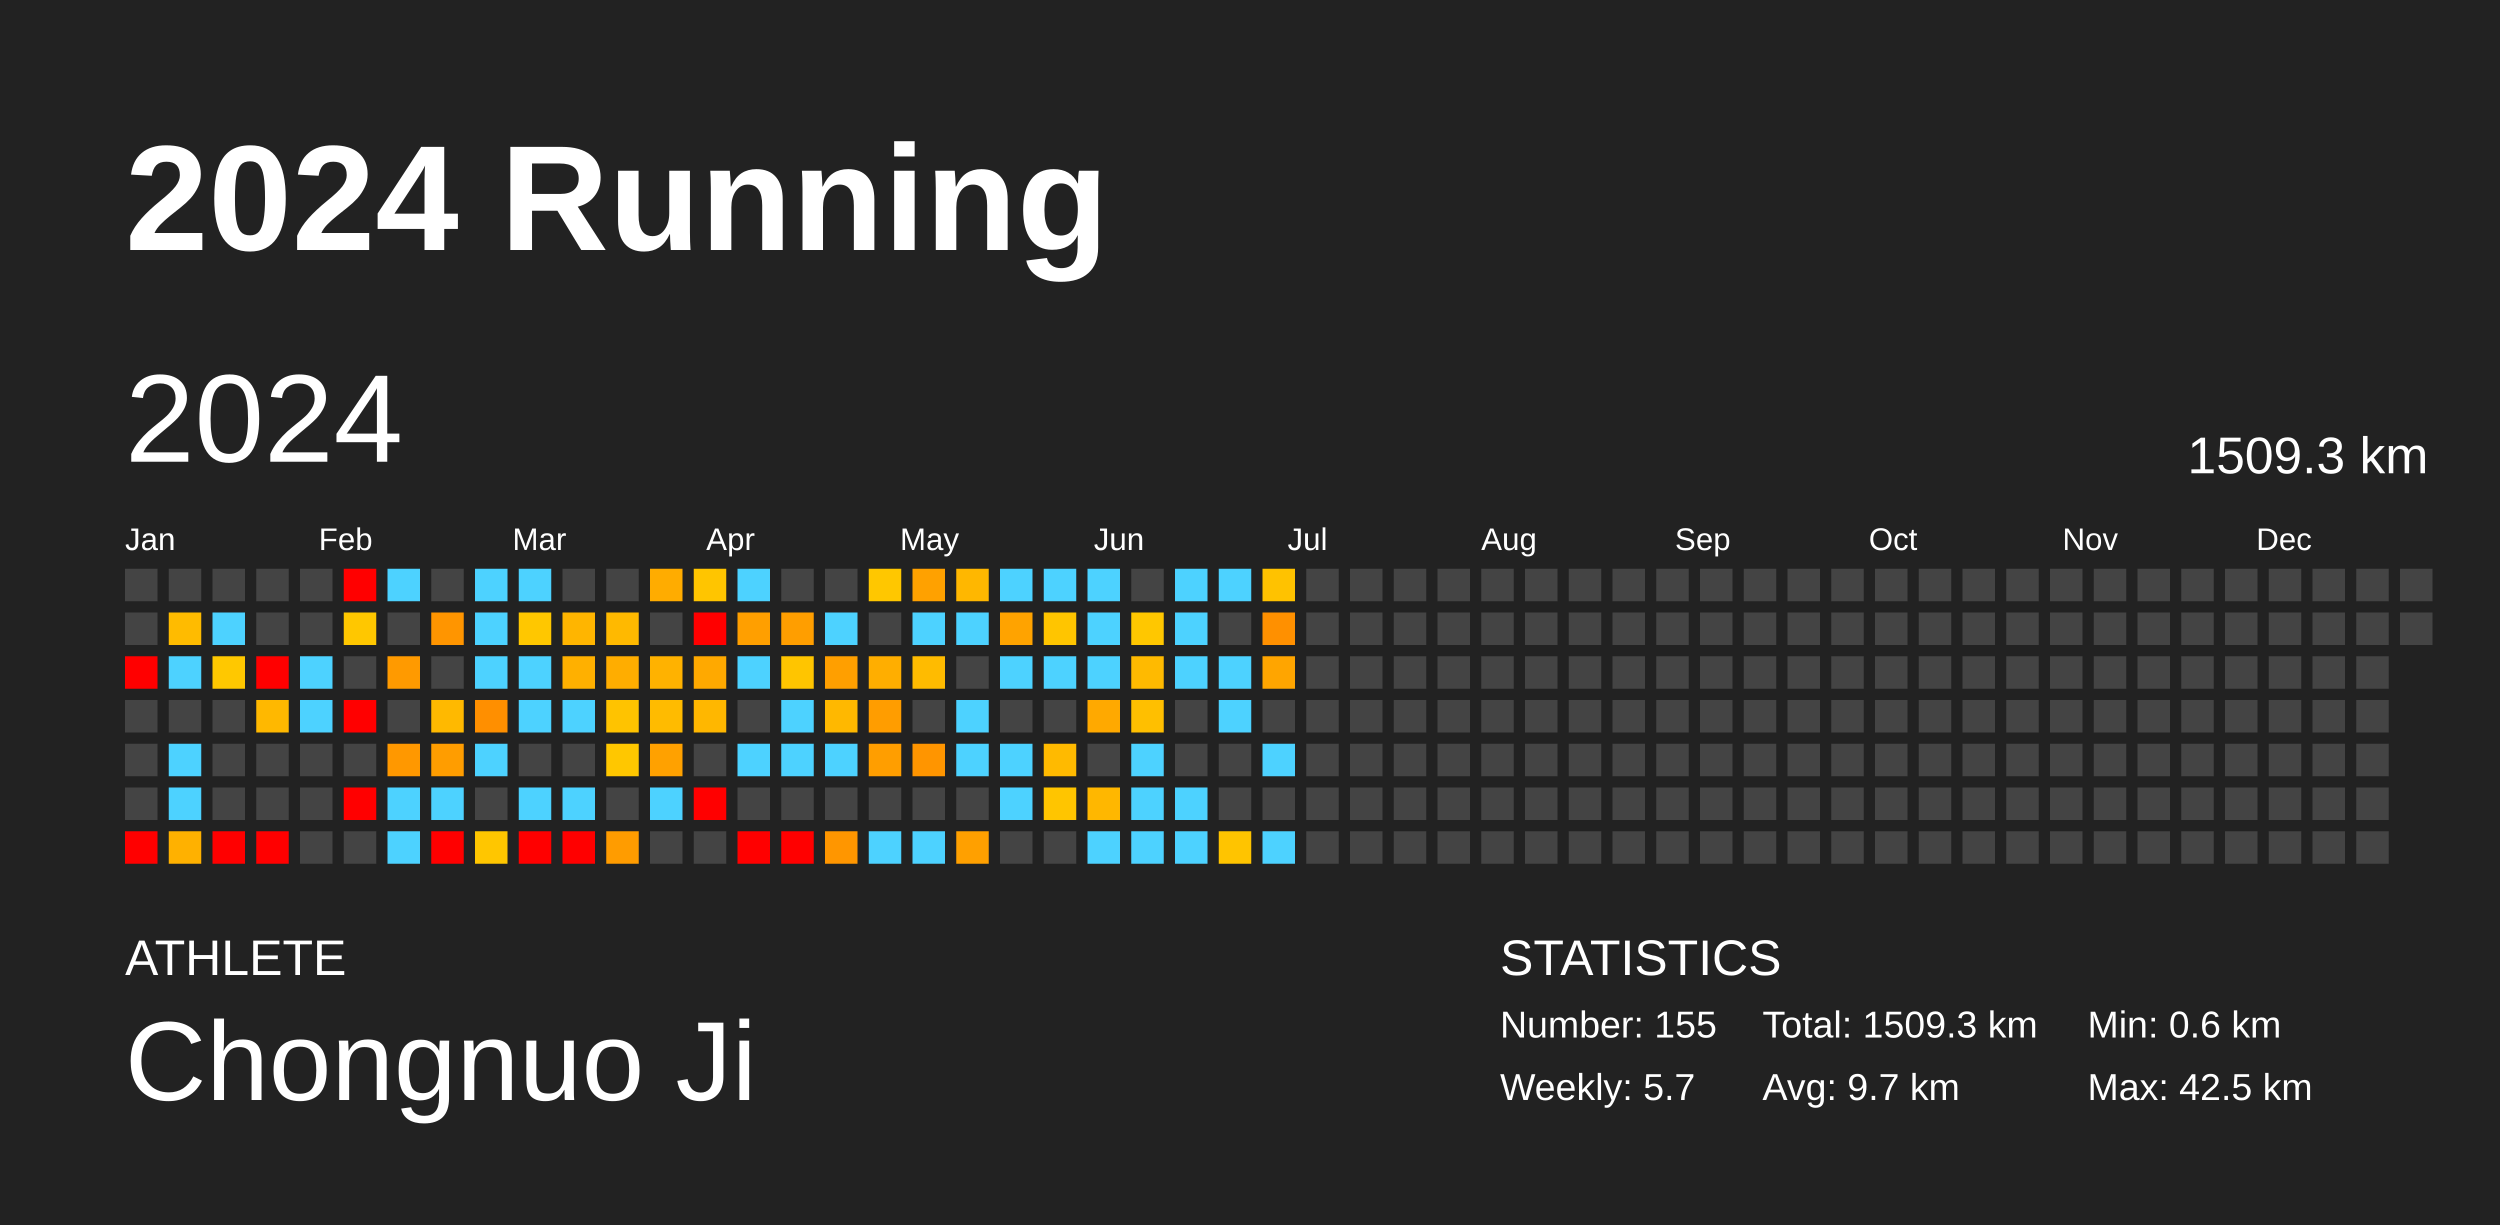
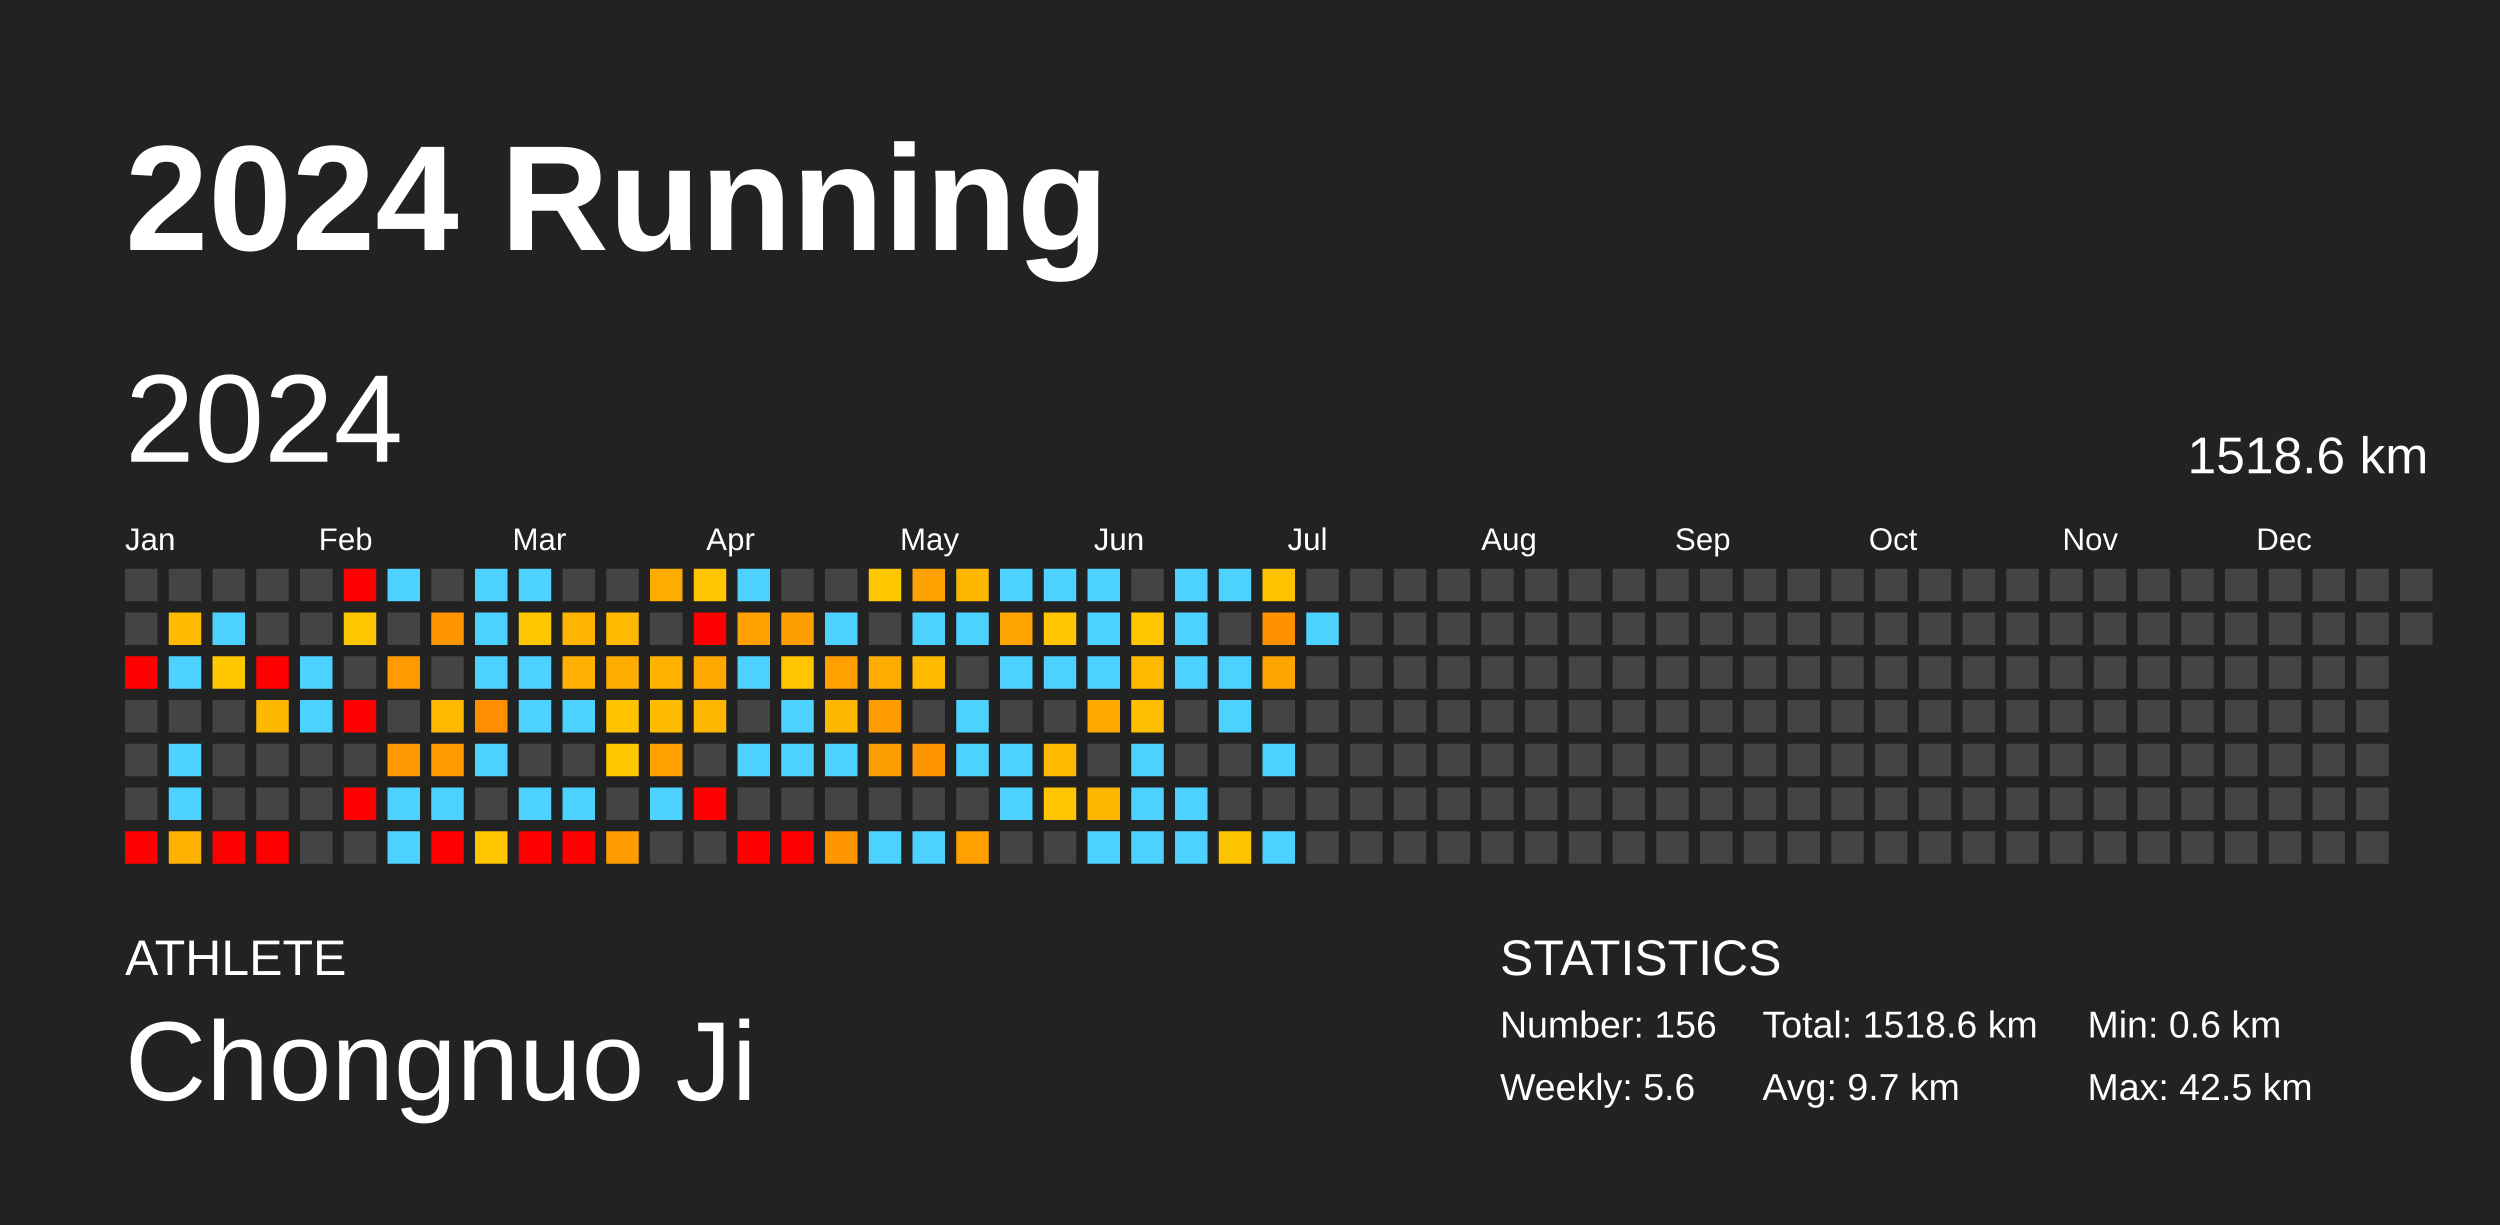
<svg xmlns="http://www.w3.org/2000/svg" baseProfile="full" height="98mm" version="1.1" viewBox="0,0,200,98" width="200mm">
  <defs />
  <rect fill="#222222" height="98" width="200" x="0" y="0" />
  <text fill="#FFFFFF" style="font-size:12px; font-family:Arial; font-weight:bold;" x="10" y="20">2024 Running</text>
  <text fill="#FFFFFF" style="font-size:4px; font-family:Arial" x="10" y="78">ATHLETE</text>
  <text fill="#FFFFFF" style="font-size:9px; font-family:Arial" x="10" y="88">Chongnuo Ji</text>
  <text fill="#FFFFFF" style="font-size:4px; font-family:Arial" x="120" y="78">STATISTICS</text>
-   <text fill="#FFFFFF" style="font-size:3px; font-family:Arial" x="120" y="83">Number: 155</text>
-   <text fill="#FFFFFF" style="font-size:3px; font-family:Arial" x="120" y="88">Weekly: 5.7</text>
-   <text fill="#FFFFFF" style="font-size:3px; font-family:Arial" x="141" y="83">Total: 1509.3 km</text>
+   <text fill="#FFFFFF" style="font-size:3px; font-family:Arial" x="120" y="83">Number: 156</text>
+   <text fill="#FFFFFF" style="font-size:3px; font-family:Arial" x="120" y="88">Weekly: 5.6</text>
+   <text fill="#FFFFFF" style="font-size:3px; font-family:Arial" x="141" y="83">Total: 1518.6 km</text>
  <text fill="#FFFFFF" style="font-size:3px; font-family:Arial" x="141" y="88">Avg: 9.7 km</text>
  <text fill="#FFFFFF" style="font-size:3px; font-family:Arial" x="167" y="83">Min: 0.6 km</text>
  <text fill="#FFFFFF" style="font-size:3px; font-family:Arial" x="167" y="88">Max: 42.5 km</text>
  <text dominant-baseline="hanging" fill="#FFFFFF" style="font-size:10.0px; font-family:Arial;" x="10" y="30">2024</text>
-   <text dominant-baseline="hanging" fill="#FFFFFF" style="font-size:4.125px; font-family:Arial;" x="175" y="35">1509.3 km</text>
+   <text dominant-baseline="hanging" fill="#FFFFFF" style="font-size:4.125px; font-family:Arial;" x="175" y="35">1518.6 km</text>
  <text fill="#FFFFFF" style="font-size:2.5px; font-family:Arial" x="10.0" y="44">Jan</text>
  <text fill="#FFFFFF" style="font-size:2.5px; font-family:Arial" x="25.5" y="44">Feb</text>
  <text fill="#FFFFFF" style="font-size:2.5px; font-family:Arial" x="41.0" y="44">Mar</text>
  <text fill="#FFFFFF" style="font-size:2.5px; font-family:Arial" x="56.5" y="44">Apr</text>
  <text fill="#FFFFFF" style="font-size:2.5px; font-family:Arial" x="72.0" y="44">May</text>
  <text fill="#FFFFFF" style="font-size:2.5px; font-family:Arial" x="87.5" y="44">Jun</text>
  <text fill="#FFFFFF" style="font-size:2.5px; font-family:Arial" x="103.0" y="44">Jul</text>
  <text fill="#FFFFFF" style="font-size:2.5px; font-family:Arial" x="118.5" y="44">Aug</text>
  <text fill="#FFFFFF" style="font-size:2.5px; font-family:Arial" x="134.0" y="44">Sep</text>
  <text fill="#FFFFFF" style="font-size:2.5px; font-family:Arial" x="149.5" y="44">Oct</text>
  <text fill="#FFFFFF" style="font-size:2.5px; font-family:Arial" x="165.0" y="44">Nov</text>
  <text fill="#FFFFFF" style="font-size:2.5px; font-family:Arial" x="180.5" y="44">Dec</text>
  <rect fill="#444444" height="2.6" width="2.6" x="10.0" y="45.5" />
  <rect fill="#444444" height="2.6" width="2.6" x="10.0" y="49.0" />
  <rect fill="red" height="2.6" width="2.6" x="10.0" y="52.5" />
  <rect fill="#444444" height="2.6" width="2.6" x="10.0" y="56.0" />
  <rect fill="#444444" height="2.6" width="2.6" x="10.0" y="59.5" />
  <rect fill="#444444" height="2.6" width="2.6" x="10.0" y="63.0" />
  <rect fill="red" height="2.6" width="2.6" x="10.0" y="66.5" />
  <rect fill="#444444" height="2.6" width="2.6" x="13.5" y="45.5" />
  <rect fill="#ffbb00" height="2.6" width="2.6" x="13.5" y="49.0" />
  <rect fill="#4dd2ff" height="2.6" width="2.6" x="13.5" y="52.5" />
  <rect fill="#444444" height="2.6" width="2.6" x="13.5" y="56.0" />
  <rect fill="#4dd2ff" height="2.6" width="2.6" x="13.5" y="59.5" />
  <rect fill="#4dd2ff" height="2.6" width="2.6" x="13.5" y="63.0" />
  <rect fill="#ffb100" height="2.6" width="2.6" x="13.5" y="66.5" />
  <rect fill="#444444" height="2.6" width="2.6" x="17.0" y="45.5" />
  <rect fill="#4dd2ff" height="2.6" width="2.6" x="17.0" y="49.0" />
  <rect fill="#ffc800" height="2.6" width="2.6" x="17.0" y="52.5" />
  <rect fill="#444444" height="2.6" width="2.6" x="17.0" y="56.0" />
  <rect fill="#444444" height="2.6" width="2.6" x="17.0" y="59.5" />
  <rect fill="#444444" height="2.6" width="2.6" x="17.0" y="63.0" />
  <rect fill="red" height="2.6" width="2.6" x="17.0" y="66.5" />
  <rect fill="#444444" height="2.6" width="2.6" x="20.5" y="45.5" />
  <rect fill="#444444" height="2.6" width="2.6" x="20.5" y="49.0" />
  <rect fill="red" height="2.6" width="2.6" x="20.5" y="52.5" />
  <rect fill="#ffb800" height="2.6" width="2.6" x="20.5" y="56.0" />
  <rect fill="#444444" height="2.6" width="2.6" x="20.5" y="59.5" />
  <rect fill="#444444" height="2.6" width="2.6" x="20.5" y="63.0" />
  <rect fill="red" height="2.6" width="2.6" x="20.5" y="66.5" />
  <rect fill="#444444" height="2.6" width="2.6" x="24.0" y="45.5" />
  <rect fill="#444444" height="2.6" width="2.6" x="24.0" y="49.0" />
  <rect fill="#4dd2ff" height="2.6" width="2.6" x="24.0" y="52.5" />
  <rect fill="#4dd2ff" height="2.6" width="2.6" x="24.0" y="56.0" />
  <rect fill="#444444" height="2.6" width="2.6" x="24.0" y="59.5" />
  <rect fill="#444444" height="2.6" width="2.6" x="24.0" y="63.0" />
  <rect fill="#444444" height="2.6" width="2.6" x="24.0" y="66.5" />
  <rect fill="red" height="2.6" width="2.6" x="27.5" y="45.5" />
  <rect fill="#ffc700" height="2.6" width="2.6" x="27.5" y="49.0" />
  <rect fill="#444444" height="2.6" width="2.6" x="27.5" y="52.5" />
  <rect fill="red" height="2.6" width="2.6" x="27.5" y="56.0" />
  <rect fill="#444444" height="2.6" width="2.6" x="27.5" y="59.5" />
  <rect fill="red" height="2.6" width="2.6" x="27.5" y="63.0" />
  <rect fill="#444444" height="2.6" width="2.6" x="27.5" y="66.5" />
  <rect fill="#4dd2ff" height="2.6" width="2.6" x="31.0" y="45.5" />
  <rect fill="#444444" height="2.6" width="2.6" x="31.0" y="49.0" />
  <rect fill="#ff9a00" height="2.6" width="2.6" x="31.0" y="52.5" />
  <rect fill="#444444" height="2.6" width="2.6" x="31.0" y="56.0" />
  <rect fill="#ff9800" height="2.6" width="2.6" x="31.0" y="59.5" />
  <rect fill="#4dd2ff" height="2.6" width="2.6" x="31.0" y="63.0" />
  <rect fill="#4dd2ff" height="2.6" width="2.6" x="31.0" y="66.5" />
  <rect fill="#444444" height="2.6" width="2.6" x="34.5" y="45.5" />
  <rect fill="#ff9500" height="2.6" width="2.6" x="34.5" y="49.0" />
  <rect fill="#444444" height="2.6" width="2.6" x="34.5" y="52.5" />
  <rect fill="#ffb900" height="2.6" width="2.6" x="34.5" y="56.0" />
  <rect fill="#ff9d00" height="2.6" width="2.6" x="34.5" y="59.5" />
  <rect fill="#4dd2ff" height="2.6" width="2.6" x="34.5" y="63.0" />
  <rect fill="red" height="2.6" width="2.6" x="34.5" y="66.5" />
  <rect fill="#4dd2ff" height="2.6" width="2.6" x="38.0" y="45.5" />
  <rect fill="#4dd2ff" height="2.6" width="2.6" x="38.0" y="49.0" />
  <rect fill="#4dd2ff" height="2.6" width="2.6" x="38.0" y="52.5" />
  <rect fill="#ff8f00" height="2.6" width="2.6" x="38.0" y="56.0" />
  <rect fill="#4dd2ff" height="2.6" width="2.6" x="38.0" y="59.5" />
  <rect fill="#444444" height="2.6" width="2.6" x="38.0" y="63.0" />
  <rect fill="#ffc600" height="2.6" width="2.6" x="38.0" y="66.5" />
  <rect fill="#4dd2ff" height="2.6" width="2.6" x="41.5" y="45.5" />
  <rect fill="#ffc700" height="2.6" width="2.6" x="41.5" y="49.0" />
  <rect fill="#4dd2ff" height="2.6" width="2.6" x="41.5" y="52.5" />
  <rect fill="#4dd2ff" height="2.6" width="2.6" x="41.5" y="56.0" />
  <rect fill="#444444" height="2.6" width="2.6" x="41.5" y="59.5" />
  <rect fill="#4dd2ff" height="2.6" width="2.6" x="41.5" y="63.0" />
  <rect fill="red" height="2.6" width="2.6" x="41.5" y="66.5" />
  <rect fill="#444444" height="2.6" width="2.6" x="45.0" y="45.5" />
  <rect fill="#ffb500" height="2.6" width="2.6" x="45.0" y="49.0" />
  <rect fill="#ffb000" height="2.6" width="2.6" x="45.0" y="52.5" />
  <rect fill="#4dd2ff" height="2.6" width="2.6" x="45.0" y="56.0" />
  <rect fill="#444444" height="2.6" width="2.6" x="45.0" y="59.5" />
  <rect fill="#4dd2ff" height="2.6" width="2.6" x="45.0" y="63.0" />
  <rect fill="red" height="2.6" width="2.6" x="45.0" y="66.5" />
  <rect fill="#444444" height="2.6" width="2.6" x="48.5" y="45.5" />
  <rect fill="#ffb900" height="2.6" width="2.6" x="48.5" y="49.0" />
  <rect fill="#ffad00" height="2.6" width="2.6" x="48.5" y="52.5" />
  <rect fill="#ffc300" height="2.6" width="2.6" x="48.5" y="56.0" />
  <rect fill="#ffc700" height="2.6" width="2.6" x="48.5" y="59.5" />
  <rect fill="#444444" height="2.6" width="2.6" x="48.5" y="63.0" />
  <rect fill="#ff9c00" height="2.6" width="2.6" x="48.5" y="66.5" />
  <rect fill="#ffac00" height="2.6" width="2.6" x="52.0" y="45.5" />
  <rect fill="#444444" height="2.6" width="2.6" x="52.0" y="49.0" />
  <rect fill="#ffb200" height="2.6" width="2.6" x="52.0" y="52.5" />
  <rect fill="#ffbb00" height="2.6" width="2.6" x="52.0" y="56.0" />
  <rect fill="#ffa100" height="2.6" width="2.6" x="52.0" y="59.5" />
  <rect fill="#4dd2ff" height="2.6" width="2.6" x="52.0" y="63.0" />
  <rect fill="#444444" height="2.6" width="2.6" x="52.0" y="66.5" />
  <rect fill="#ffc500" height="2.6" width="2.6" x="55.5" y="45.5" />
  <rect fill="red" height="2.6" width="2.6" x="55.5" y="49.0" />
  <rect fill="#ffa900" height="2.6" width="2.6" x="55.5" y="52.5" />
  <rect fill="#ffb700" height="2.6" width="2.6" x="55.5" y="56.0" />
  <rect fill="#444444" height="2.6" width="2.6" x="55.5" y="59.5" />
  <rect fill="red" height="2.6" width="2.6" x="55.5" y="63.0" />
  <rect fill="#444444" height="2.6" width="2.6" x="55.5" y="66.5" />
  <rect fill="#4dd2ff" height="2.6" width="2.6" x="59.0" y="45.5" />
  <rect fill="#ff9f00" height="2.6" width="2.6" x="59.0" y="49.0" />
  <rect fill="#4dd2ff" height="2.6" width="2.6" x="59.0" y="52.5" />
  <rect fill="#444444" height="2.6" width="2.6" x="59.0" y="56.0" />
  <rect fill="#4dd2ff" height="2.6" width="2.6" x="59.0" y="59.5" />
  <rect fill="#444444" height="2.6" width="2.6" x="59.0" y="63.0" />
  <rect fill="red" height="2.6" width="2.6" x="59.0" y="66.5" />
  <rect fill="#444444" height="2.6" width="2.6" x="62.5" y="45.5" />
  <rect fill="#ff9e00" height="2.6" width="2.6" x="62.5" y="49.0" />
  <rect fill="#ffc500" height="2.6" width="2.6" x="62.5" y="52.5" />
  <rect fill="#4dd2ff" height="2.6" width="2.6" x="62.5" y="56.0" />
  <rect fill="#4dd2ff" height="2.6" width="2.6" x="62.5" y="59.5" />
  <rect fill="#444444" height="2.6" width="2.6" x="62.5" y="63.0" />
  <rect fill="red" height="2.6" width="2.6" x="62.5" y="66.5" />
  <rect fill="#444444" height="2.6" width="2.6" x="66.0" y="45.5" />
  <rect fill="#4dd2ff" height="2.6" width="2.6" x="66.0" y="49.0" />
  <rect fill="#ff9f00" height="2.6" width="2.6" x="66.0" y="52.5" />
  <rect fill="#ffb800" height="2.6" width="2.6" x="66.0" y="56.0" />
  <rect fill="#4dd2ff" height="2.6" width="2.6" x="66.0" y="59.5" />
  <rect fill="#444444" height="2.6" width="2.6" x="66.0" y="63.0" />
  <rect fill="#ff9600" height="2.6" width="2.6" x="66.0" y="66.5" />
  <rect fill="#ffc700" height="2.6" width="2.6" x="69.5" y="45.5" />
  <rect fill="#444444" height="2.6" width="2.6" x="69.5" y="49.0" />
  <rect fill="#ffae00" height="2.6" width="2.6" x="69.5" y="52.5" />
  <rect fill="#ff9d00" height="2.6" width="2.6" x="69.5" y="56.0" />
  <rect fill="#ff9e00" height="2.6" width="2.6" x="69.5" y="59.5" />
  <rect fill="#444444" height="2.6" width="2.6" x="69.5" y="63.0" />
  <rect fill="#4dd2ff" height="2.6" width="2.6" x="69.5" y="66.5" />
  <rect fill="#ffa100" height="2.6" width="2.6" x="73.0" y="45.5" />
  <rect fill="#4dd2ff" height="2.6" width="2.6" x="73.0" y="49.0" />
  <rect fill="#ffbb00" height="2.6" width="2.6" x="73.0" y="52.5" />
  <rect fill="#444444" height="2.6" width="2.6" x="73.0" y="56.0" />
  <rect fill="#ff9500" height="2.6" width="2.6" x="73.0" y="59.5" />
  <rect fill="#444444" height="2.6" width="2.6" x="73.0" y="63.0" />
  <rect fill="#4dd2ff" height="2.6" width="2.6" x="73.0" y="66.5" />
  <rect fill="#ffb700" height="2.6" width="2.6" x="76.5" y="45.5" />
  <rect fill="#4dd2ff" height="2.6" width="2.6" x="76.5" y="49.0" />
  <rect fill="#444444" height="2.6" width="2.6" x="76.5" y="52.5" />
  <rect fill="#4dd2ff" height="2.6" width="2.6" x="76.5" y="56.0" />
  <rect fill="#4dd2ff" height="2.6" width="2.6" x="76.5" y="59.5" />
  <rect fill="#444444" height="2.6" width="2.6" x="76.5" y="63.0" />
  <rect fill="#ffa000" height="2.6" width="2.6" x="76.5" y="66.5" />
  <rect fill="#4dd2ff" height="2.6" width="2.6" x="80.0" y="45.5" />
  <rect fill="#ffa300" height="2.6" width="2.6" x="80.0" y="49.0" />
  <rect fill="#4dd2ff" height="2.6" width="2.6" x="80.0" y="52.5" />
  <rect fill="#444444" height="2.6" width="2.6" x="80.0" y="56.0" />
  <rect fill="#4dd2ff" height="2.6" width="2.6" x="80.0" y="59.5" />
  <rect fill="#4dd2ff" height="2.6" width="2.6" x="80.0" y="63.0" />
  <rect fill="#444444" height="2.6" width="2.6" x="80.0" y="66.5" />
  <rect fill="#4dd2ff" height="2.6" width="2.6" x="83.5" y="45.5" />
  <rect fill="#ffc500" height="2.6" width="2.6" x="83.5" y="49.0" />
  <rect fill="#4dd2ff" height="2.6" width="2.6" x="83.5" y="52.5" />
  <rect fill="#444444" height="2.6" width="2.6" x="83.5" y="56.0" />
  <rect fill="#ffba00" height="2.6" width="2.6" x="83.5" y="59.5" />
  <rect fill="#ffc500" height="2.6" width="2.6" x="83.5" y="63.0" />
  <rect fill="#444444" height="2.6" width="2.6" x="83.5" y="66.5" />
  <rect fill="#4dd2ff" height="2.6" width="2.6" x="87.0" y="45.5" />
  <rect fill="#4dd2ff" height="2.6" width="2.6" x="87.0" y="49.0" />
  <rect fill="#4dd2ff" height="2.6" width="2.6" x="87.0" y="52.5" />
  <rect fill="#ffa900" height="2.6" width="2.6" x="87.0" y="56.0" />
  <rect fill="#444444" height="2.6" width="2.6" x="87.0" y="59.5" />
  <rect fill="#ffb700" height="2.6" width="2.6" x="87.0" y="63.0" />
  <rect fill="#4dd2ff" height="2.6" width="2.6" x="87.0" y="66.5" />
  <rect fill="#444444" height="2.6" width="2.6" x="90.5" y="45.5" />
  <rect fill="#ffc700" height="2.6" width="2.6" x="90.5" y="49.0" />
  <rect fill="#ffba00" height="2.6" width="2.6" x="90.5" y="52.5" />
  <rect fill="#ffbf00" height="2.6" width="2.6" x="90.5" y="56.0" />
  <rect fill="#4dd2ff" height="2.6" width="2.6" x="90.5" y="59.5" />
  <rect fill="#4dd2ff" height="2.6" width="2.6" x="90.5" y="63.0" />
  <rect fill="#4dd2ff" height="2.6" width="2.6" x="90.5" y="66.5" />
  <rect fill="#4dd2ff" height="2.6" width="2.6" x="94.0" y="45.5" />
  <rect fill="#4dd2ff" height="2.6" width="2.6" x="94.0" y="49.0" />
  <rect fill="#4dd2ff" height="2.6" width="2.6" x="94.0" y="52.5" />
  <rect fill="#444444" height="2.6" width="2.6" x="94.0" y="56.0" />
  <rect fill="#444444" height="2.6" width="2.6" x="94.0" y="59.5" />
  <rect fill="#4dd2ff" height="2.6" width="2.6" x="94.0" y="63.0" />
  <rect fill="#4dd2ff" height="2.6" width="2.6" x="94.0" y="66.5" />
  <rect fill="#4dd2ff" height="2.6" width="2.6" x="97.5" y="45.5" />
  <rect fill="#444444" height="2.6" width="2.6" x="97.5" y="49.0" />
  <rect fill="#4dd2ff" height="2.6" width="2.6" x="97.5" y="52.5" />
  <rect fill="#4dd2ff" height="2.6" width="2.6" x="97.5" y="56.0" />
  <rect fill="#444444" height="2.6" width="2.6" x="97.5" y="59.5" />
  <rect fill="#444444" height="2.6" width="2.6" x="97.5" y="63.0" />
  <rect fill="#ffc400" height="2.6" width="2.6" x="97.5" y="66.5" />
  <rect fill="#ffc200" height="2.6" width="2.6" x="101.0" y="45.5" />
  <rect fill="#ff9000" height="2.6" width="2.6" x="101.0" y="49.0" />
  <rect fill="#ffa500" height="2.6" width="2.6" x="101.0" y="52.5" />
  <rect fill="#444444" height="2.6" width="2.6" x="101.0" y="56.0" />
  <rect fill="#4dd2ff" height="2.6" width="2.6" x="101.0" y="59.5" />
  <rect fill="#444444" height="2.6" width="2.6" x="101.0" y="63.0" />
  <rect fill="#4dd2ff" height="2.6" width="2.6" x="101.0" y="66.5" />
  <rect fill="#444444" height="2.6" width="2.6" x="104.5" y="45.5" />
-   <rect fill="#444444" height="2.6" width="2.6" x="104.5" y="49.0" />
+   <rect fill="#4dd2ff" height="2.6" width="2.6" x="104.5" y="49.0" />
  <rect fill="#444444" height="2.6" width="2.6" x="104.5" y="52.5" />
  <rect fill="#444444" height="2.6" width="2.6" x="104.5" y="56.0" />
  <rect fill="#444444" height="2.6" width="2.6" x="104.5" y="59.5" />
  <rect fill="#444444" height="2.6" width="2.6" x="104.5" y="63.0" />
  <rect fill="#444444" height="2.6" width="2.6" x="104.5" y="66.5" />
  <rect fill="#444444" height="2.6" width="2.6" x="108.0" y="45.5" />
  <rect fill="#444444" height="2.6" width="2.6" x="108.0" y="49.0" />
  <rect fill="#444444" height="2.6" width="2.6" x="108.0" y="52.5" />
  <rect fill="#444444" height="2.6" width="2.6" x="108.0" y="56.0" />
  <rect fill="#444444" height="2.6" width="2.6" x="108.0" y="59.5" />
  <rect fill="#444444" height="2.6" width="2.6" x="108.0" y="63.0" />
  <rect fill="#444444" height="2.6" width="2.6" x="108.0" y="66.5" />
  <rect fill="#444444" height="2.6" width="2.6" x="111.5" y="45.5" />
  <rect fill="#444444" height="2.6" width="2.6" x="111.5" y="49.0" />
  <rect fill="#444444" height="2.6" width="2.6" x="111.5" y="52.5" />
  <rect fill="#444444" height="2.6" width="2.6" x="111.5" y="56.0" />
  <rect fill="#444444" height="2.6" width="2.6" x="111.5" y="59.5" />
  <rect fill="#444444" height="2.6" width="2.6" x="111.5" y="63.0" />
  <rect fill="#444444" height="2.6" width="2.6" x="111.5" y="66.5" />
  <rect fill="#444444" height="2.6" width="2.6" x="115.0" y="45.5" />
  <rect fill="#444444" height="2.6" width="2.6" x="115.0" y="49.0" />
  <rect fill="#444444" height="2.6" width="2.6" x="115.0" y="52.5" />
  <rect fill="#444444" height="2.6" width="2.6" x="115.0" y="56.0" />
  <rect fill="#444444" height="2.6" width="2.6" x="115.0" y="59.5" />
  <rect fill="#444444" height="2.6" width="2.6" x="115.0" y="63.0" />
  <rect fill="#444444" height="2.6" width="2.6" x="115.0" y="66.5" />
  <rect fill="#444444" height="2.6" width="2.6" x="118.5" y="45.5" />
  <rect fill="#444444" height="2.6" width="2.6" x="118.5" y="49.0" />
  <rect fill="#444444" height="2.6" width="2.6" x="118.5" y="52.5" />
  <rect fill="#444444" height="2.6" width="2.6" x="118.5" y="56.0" />
  <rect fill="#444444" height="2.6" width="2.6" x="118.5" y="59.5" />
  <rect fill="#444444" height="2.6" width="2.6" x="118.5" y="63.0" />
  <rect fill="#444444" height="2.6" width="2.6" x="118.5" y="66.5" />
  <rect fill="#444444" height="2.6" width="2.6" x="122.0" y="45.5" />
  <rect fill="#444444" height="2.6" width="2.6" x="122.0" y="49.0" />
  <rect fill="#444444" height="2.6" width="2.6" x="122.0" y="52.5" />
  <rect fill="#444444" height="2.6" width="2.6" x="122.0" y="56.0" />
  <rect fill="#444444" height="2.6" width="2.6" x="122.0" y="59.5" />
  <rect fill="#444444" height="2.6" width="2.6" x="122.0" y="63.0" />
  <rect fill="#444444" height="2.6" width="2.6" x="122.0" y="66.5" />
  <rect fill="#444444" height="2.6" width="2.6" x="125.5" y="45.5" />
  <rect fill="#444444" height="2.6" width="2.6" x="125.5" y="49.0" />
  <rect fill="#444444" height="2.6" width="2.6" x="125.5" y="52.5" />
  <rect fill="#444444" height="2.6" width="2.6" x="125.5" y="56.0" />
  <rect fill="#444444" height="2.6" width="2.6" x="125.5" y="59.5" />
  <rect fill="#444444" height="2.6" width="2.6" x="125.5" y="63.0" />
  <rect fill="#444444" height="2.6" width="2.6" x="125.5" y="66.5" />
  <rect fill="#444444" height="2.6" width="2.6" x="129.0" y="45.5" />
  <rect fill="#444444" height="2.6" width="2.6" x="129.0" y="49.0" />
  <rect fill="#444444" height="2.6" width="2.6" x="129.0" y="52.5" />
  <rect fill="#444444" height="2.6" width="2.6" x="129.0" y="56.0" />
  <rect fill="#444444" height="2.6" width="2.6" x="129.0" y="59.5" />
  <rect fill="#444444" height="2.6" width="2.6" x="129.0" y="63.0" />
  <rect fill="#444444" height="2.6" width="2.6" x="129.0" y="66.5" />
  <rect fill="#444444" height="2.6" width="2.6" x="132.5" y="45.5" />
  <rect fill="#444444" height="2.6" width="2.6" x="132.5" y="49.0" />
  <rect fill="#444444" height="2.6" width="2.6" x="132.5" y="52.5" />
  <rect fill="#444444" height="2.6" width="2.6" x="132.5" y="56.0" />
  <rect fill="#444444" height="2.6" width="2.6" x="132.5" y="59.5" />
  <rect fill="#444444" height="2.6" width="2.6" x="132.5" y="63.0" />
  <rect fill="#444444" height="2.6" width="2.6" x="132.5" y="66.5" />
  <rect fill="#444444" height="2.6" width="2.6" x="136.0" y="45.5" />
  <rect fill="#444444" height="2.6" width="2.6" x="136.0" y="49.0" />
  <rect fill="#444444" height="2.6" width="2.6" x="136.0" y="52.5" />
  <rect fill="#444444" height="2.6" width="2.6" x="136.0" y="56.0" />
  <rect fill="#444444" height="2.6" width="2.6" x="136.0" y="59.5" />
  <rect fill="#444444" height="2.6" width="2.6" x="136.0" y="63.0" />
  <rect fill="#444444" height="2.6" width="2.6" x="136.0" y="66.5" />
  <rect fill="#444444" height="2.6" width="2.6" x="139.5" y="45.5" />
  <rect fill="#444444" height="2.6" width="2.6" x="139.5" y="49.0" />
  <rect fill="#444444" height="2.6" width="2.6" x="139.5" y="52.5" />
  <rect fill="#444444" height="2.6" width="2.6" x="139.5" y="56.0" />
  <rect fill="#444444" height="2.6" width="2.6" x="139.5" y="59.5" />
  <rect fill="#444444" height="2.6" width="2.6" x="139.5" y="63.0" />
  <rect fill="#444444" height="2.6" width="2.6" x="139.5" y="66.5" />
  <rect fill="#444444" height="2.6" width="2.6" x="143.0" y="45.5" />
  <rect fill="#444444" height="2.6" width="2.6" x="143.0" y="49.0" />
  <rect fill="#444444" height="2.6" width="2.6" x="143.0" y="52.5" />
  <rect fill="#444444" height="2.6" width="2.6" x="143.0" y="56.0" />
  <rect fill="#444444" height="2.6" width="2.6" x="143.0" y="59.5" />
  <rect fill="#444444" height="2.6" width="2.6" x="143.0" y="63.0" />
  <rect fill="#444444" height="2.6" width="2.6" x="143.0" y="66.5" />
  <rect fill="#444444" height="2.6" width="2.6" x="146.5" y="45.5" />
  <rect fill="#444444" height="2.6" width="2.6" x="146.5" y="49.0" />
  <rect fill="#444444" height="2.6" width="2.6" x="146.5" y="52.5" />
  <rect fill="#444444" height="2.6" width="2.6" x="146.5" y="56.0" />
  <rect fill="#444444" height="2.6" width="2.6" x="146.5" y="59.5" />
  <rect fill="#444444" height="2.6" width="2.6" x="146.5" y="63.0" />
  <rect fill="#444444" height="2.6" width="2.6" x="146.5" y="66.5" />
  <rect fill="#444444" height="2.6" width="2.6" x="150.0" y="45.5" />
  <rect fill="#444444" height="2.6" width="2.6" x="150.0" y="49.0" />
  <rect fill="#444444" height="2.6" width="2.6" x="150.0" y="52.5" />
  <rect fill="#444444" height="2.6" width="2.6" x="150.0" y="56.0" />
  <rect fill="#444444" height="2.6" width="2.6" x="150.0" y="59.5" />
  <rect fill="#444444" height="2.6" width="2.6" x="150.0" y="63.0" />
  <rect fill="#444444" height="2.6" width="2.6" x="150.0" y="66.5" />
  <rect fill="#444444" height="2.6" width="2.6" x="153.5" y="45.5" />
  <rect fill="#444444" height="2.6" width="2.6" x="153.5" y="49.0" />
  <rect fill="#444444" height="2.6" width="2.6" x="153.5" y="52.5" />
  <rect fill="#444444" height="2.6" width="2.6" x="153.5" y="56.0" />
  <rect fill="#444444" height="2.6" width="2.6" x="153.5" y="59.5" />
  <rect fill="#444444" height="2.6" width="2.6" x="153.5" y="63.0" />
  <rect fill="#444444" height="2.6" width="2.6" x="153.5" y="66.5" />
  <rect fill="#444444" height="2.6" width="2.6" x="157.0" y="45.5" />
  <rect fill="#444444" height="2.6" width="2.6" x="157.0" y="49.0" />
  <rect fill="#444444" height="2.6" width="2.6" x="157.0" y="52.5" />
  <rect fill="#444444" height="2.6" width="2.6" x="157.0" y="56.0" />
  <rect fill="#444444" height="2.6" width="2.6" x="157.0" y="59.5" />
  <rect fill="#444444" height="2.6" width="2.6" x="157.0" y="63.0" />
  <rect fill="#444444" height="2.6" width="2.6" x="157.0" y="66.5" />
  <rect fill="#444444" height="2.6" width="2.6" x="160.5" y="45.5" />
  <rect fill="#444444" height="2.6" width="2.6" x="160.5" y="49.0" />
  <rect fill="#444444" height="2.6" width="2.6" x="160.5" y="52.5" />
  <rect fill="#444444" height="2.6" width="2.6" x="160.5" y="56.0" />
  <rect fill="#444444" height="2.6" width="2.6" x="160.5" y="59.5" />
  <rect fill="#444444" height="2.6" width="2.6" x="160.5" y="63.0" />
  <rect fill="#444444" height="2.6" width="2.6" x="160.5" y="66.5" />
  <rect fill="#444444" height="2.6" width="2.6" x="164.0" y="45.5" />
  <rect fill="#444444" height="2.6" width="2.6" x="164.0" y="49.0" />
  <rect fill="#444444" height="2.6" width="2.6" x="164.0" y="52.5" />
  <rect fill="#444444" height="2.6" width="2.6" x="164.0" y="56.0" />
  <rect fill="#444444" height="2.6" width="2.6" x="164.0" y="59.5" />
  <rect fill="#444444" height="2.6" width="2.6" x="164.0" y="63.0" />
  <rect fill="#444444" height="2.6" width="2.6" x="164.0" y="66.5" />
  <rect fill="#444444" height="2.6" width="2.6" x="167.5" y="45.5" />
  <rect fill="#444444" height="2.6" width="2.6" x="167.5" y="49.0" />
  <rect fill="#444444" height="2.6" width="2.6" x="167.5" y="52.5" />
  <rect fill="#444444" height="2.6" width="2.6" x="167.5" y="56.0" />
  <rect fill="#444444" height="2.6" width="2.6" x="167.5" y="59.5" />
  <rect fill="#444444" height="2.6" width="2.6" x="167.5" y="63.0" />
  <rect fill="#444444" height="2.6" width="2.6" x="167.5" y="66.5" />
  <rect fill="#444444" height="2.6" width="2.6" x="171.0" y="45.5" />
  <rect fill="#444444" height="2.6" width="2.6" x="171.0" y="49.0" />
  <rect fill="#444444" height="2.6" width="2.6" x="171.0" y="52.5" />
  <rect fill="#444444" height="2.6" width="2.6" x="171.0" y="56.0" />
  <rect fill="#444444" height="2.6" width="2.6" x="171.0" y="59.5" />
  <rect fill="#444444" height="2.6" width="2.6" x="171.0" y="63.0" />
  <rect fill="#444444" height="2.6" width="2.6" x="171.0" y="66.5" />
  <rect fill="#444444" height="2.6" width="2.6" x="174.5" y="45.5" />
  <rect fill="#444444" height="2.6" width="2.6" x="174.5" y="49.0" />
  <rect fill="#444444" height="2.6" width="2.6" x="174.5" y="52.5" />
  <rect fill="#444444" height="2.6" width="2.6" x="174.5" y="56.0" />
  <rect fill="#444444" height="2.6" width="2.6" x="174.5" y="59.5" />
  <rect fill="#444444" height="2.6" width="2.6" x="174.5" y="63.0" />
  <rect fill="#444444" height="2.6" width="2.6" x="174.5" y="66.5" />
  <rect fill="#444444" height="2.6" width="2.6" x="178.0" y="45.5" />
  <rect fill="#444444" height="2.6" width="2.6" x="178.0" y="49.0" />
  <rect fill="#444444" height="2.6" width="2.6" x="178.0" y="52.5" />
  <rect fill="#444444" height="2.6" width="2.6" x="178.0" y="56.0" />
  <rect fill="#444444" height="2.6" width="2.6" x="178.0" y="59.5" />
  <rect fill="#444444" height="2.6" width="2.6" x="178.0" y="63.0" />
  <rect fill="#444444" height="2.6" width="2.6" x="178.0" y="66.5" />
  <rect fill="#444444" height="2.6" width="2.6" x="181.5" y="45.5" />
  <rect fill="#444444" height="2.6" width="2.6" x="181.5" y="49.0" />
  <rect fill="#444444" height="2.6" width="2.6" x="181.5" y="52.5" />
  <rect fill="#444444" height="2.6" width="2.6" x="181.5" y="56.0" />
  <rect fill="#444444" height="2.6" width="2.6" x="181.5" y="59.5" />
  <rect fill="#444444" height="2.6" width="2.6" x="181.5" y="63.0" />
  <rect fill="#444444" height="2.6" width="2.6" x="181.5" y="66.5" />
  <rect fill="#444444" height="2.6" width="2.6" x="185.0" y="45.5" />
  <rect fill="#444444" height="2.6" width="2.6" x="185.0" y="49.0" />
  <rect fill="#444444" height="2.6" width="2.6" x="185.0" y="52.5" />
  <rect fill="#444444" height="2.6" width="2.6" x="185.0" y="56.0" />
  <rect fill="#444444" height="2.6" width="2.6" x="185.0" y="59.5" />
  <rect fill="#444444" height="2.6" width="2.6" x="185.0" y="63.0" />
  <rect fill="#444444" height="2.6" width="2.6" x="185.0" y="66.5" />
  <rect fill="#444444" height="2.6" width="2.6" x="188.5" y="45.5" />
  <rect fill="#444444" height="2.6" width="2.6" x="188.5" y="49.0" />
  <rect fill="#444444" height="2.6" width="2.6" x="188.5" y="52.5" />
  <rect fill="#444444" height="2.6" width="2.6" x="188.5" y="56.0" />
  <rect fill="#444444" height="2.6" width="2.6" x="188.5" y="59.5" />
  <rect fill="#444444" height="2.6" width="2.6" x="188.5" y="63.0" />
  <rect fill="#444444" height="2.6" width="2.6" x="188.5" y="66.5" />
  <rect fill="#444444" height="2.6" width="2.6" x="192.0" y="45.5" />
  <rect fill="#444444" height="2.6" width="2.6" x="192.0" y="49.0" />
</svg>
